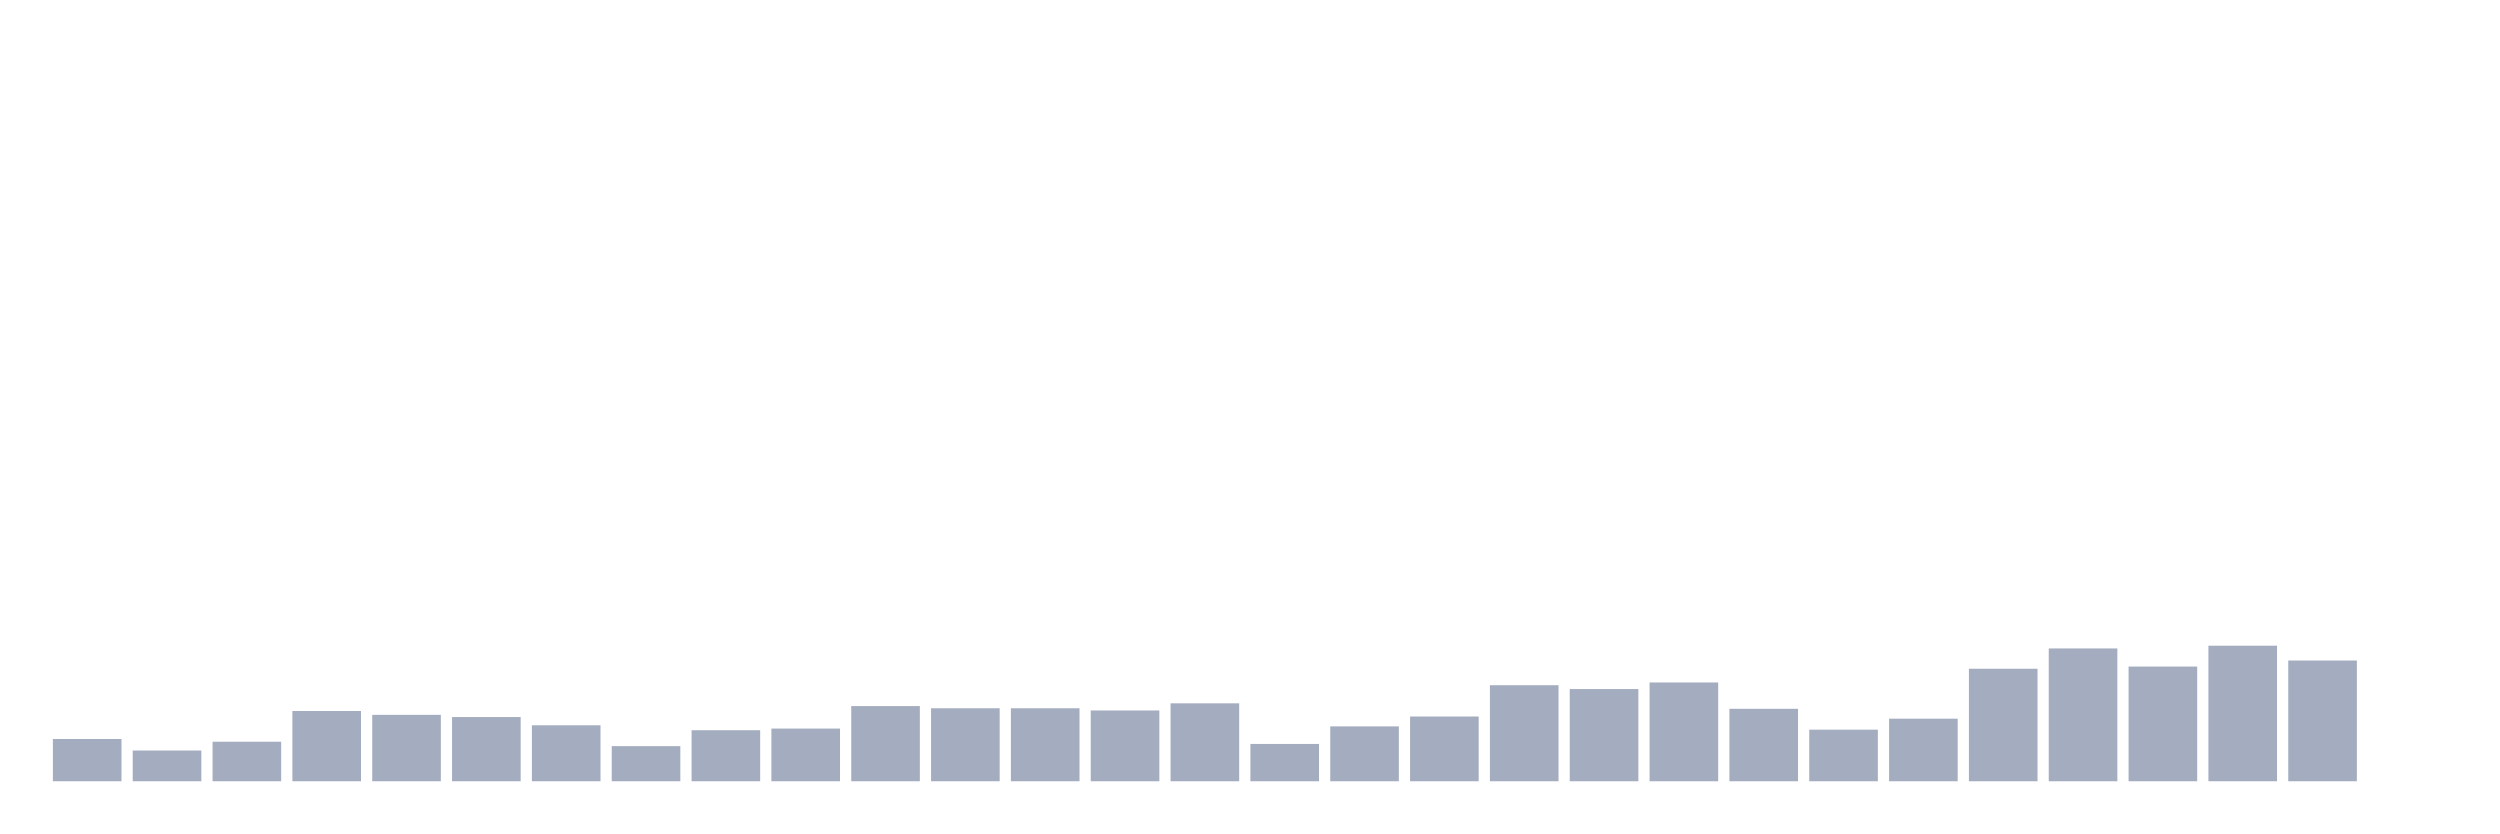
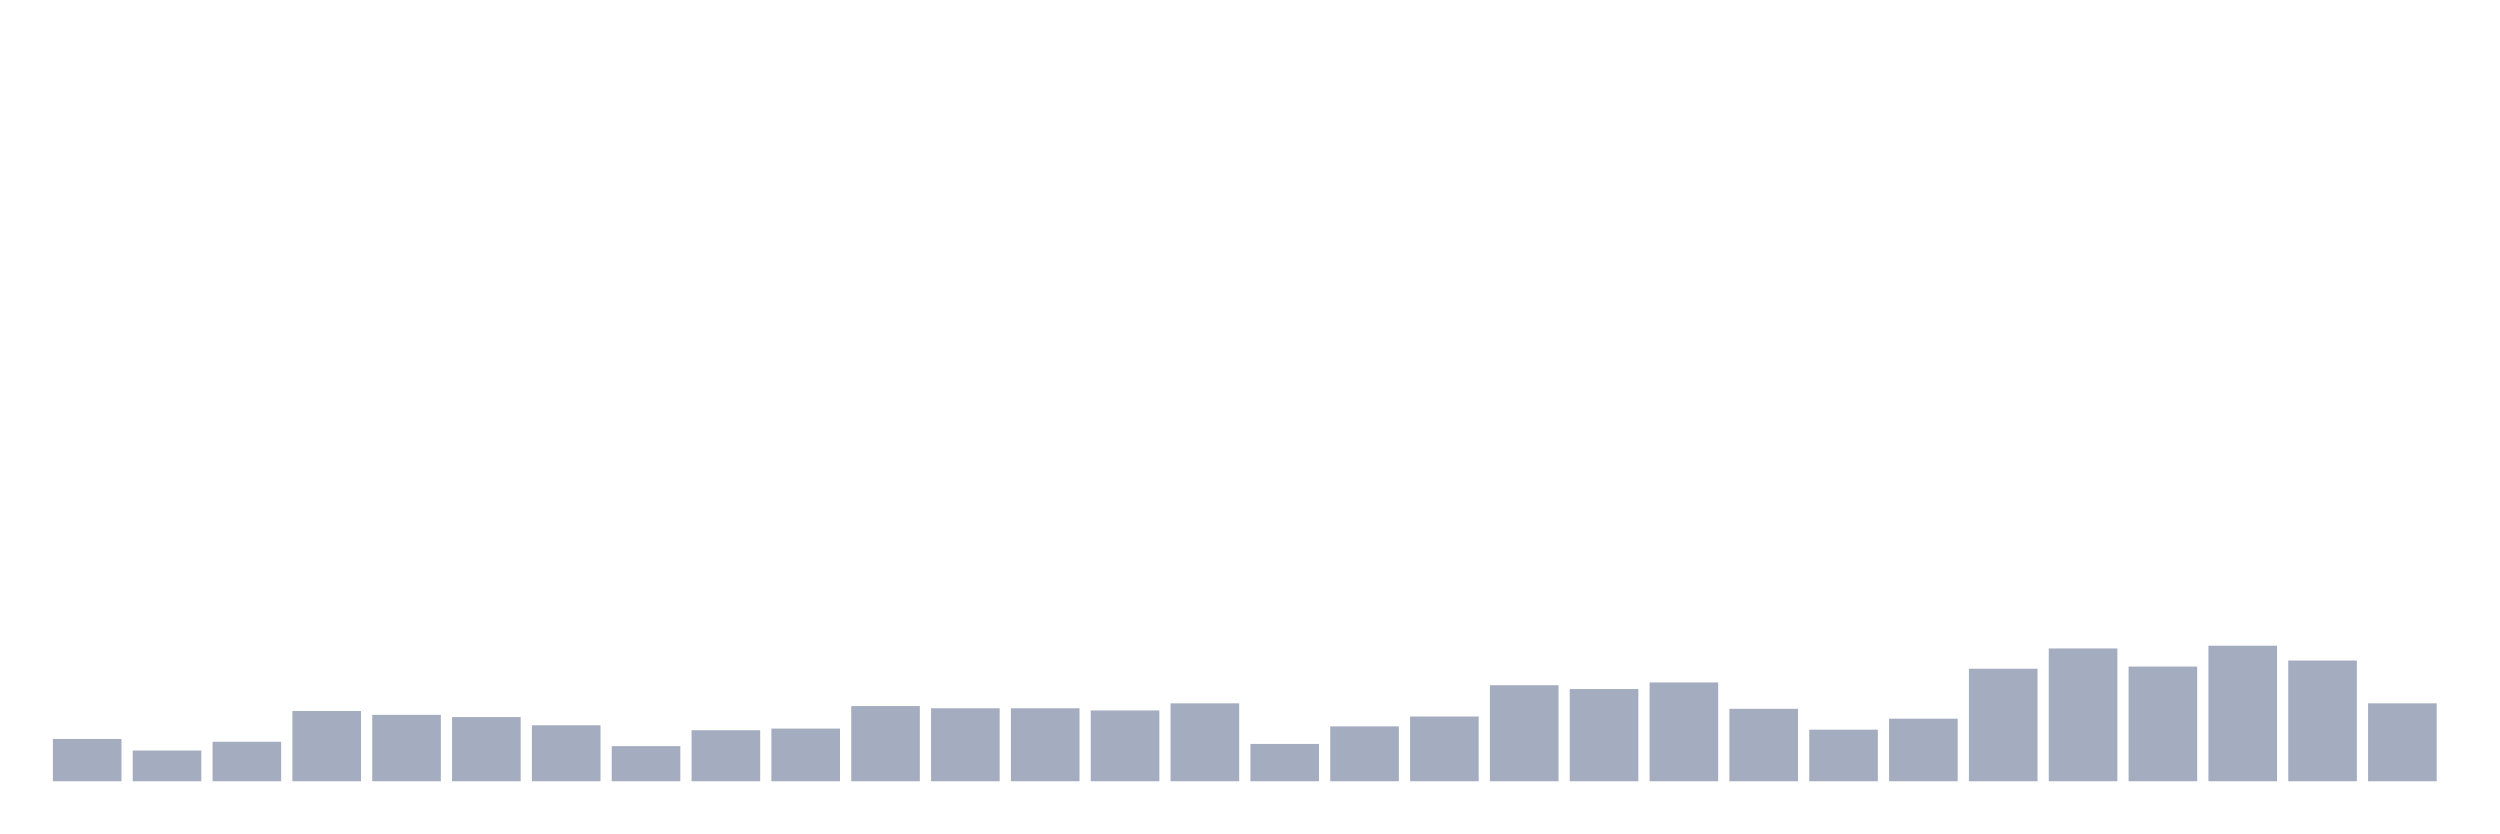
<svg xmlns="http://www.w3.org/2000/svg" viewBox="0 0 480 160">
  <g transform="translate(10,10)">
    <rect class="bar" x="0.153" width="13.175" y="131.887" height="8.113" fill="rgb(164,173,192)" />
    <rect class="bar" x="15.482" width="13.175" y="134.099" height="5.901" fill="rgb(164,173,192)" />
    <rect class="bar" x="30.81" width="13.175" y="132.413" height="7.587" fill="rgb(164,173,192)" />
    <rect class="bar" x="46.138" width="13.175" y="126.513" height="13.487" fill="rgb(164,173,192)" />
    <rect class="bar" x="61.466" width="13.175" y="127.25" height="12.75" fill="rgb(164,173,192)" />
    <rect class="bar" x="76.794" width="13.175" y="127.672" height="12.328" fill="rgb(164,173,192)" />
    <rect class="bar" x="92.123" width="13.175" y="129.252" height="10.748" fill="rgb(164,173,192)" />
    <rect class="bar" x="107.451" width="13.175" y="133.256" height="6.744" fill="rgb(164,173,192)" />
    <rect class="bar" x="122.779" width="13.175" y="130.201" height="9.799" fill="rgb(164,173,192)" />
    <rect class="bar" x="138.107" width="13.175" y="129.885" height="10.115" fill="rgb(164,173,192)" />
    <rect class="bar" x="153.436" width="13.175" y="125.565" height="14.435" fill="rgb(164,173,192)" />
    <rect class="bar" x="168.764" width="13.175" y="125.986" height="14.014" fill="rgb(164,173,192)" />
    <rect class="bar" x="184.092" width="13.175" y="125.986" height="14.014" fill="rgb(164,173,192)" />
    <rect class="bar" x="199.42" width="13.175" y="126.407" height="13.593" fill="rgb(164,173,192)" />
    <rect class="bar" x="214.748" width="13.175" y="125.038" height="14.962" fill="rgb(164,173,192)" />
    <rect class="bar" x="230.077" width="13.175" y="132.835" height="7.165" fill="rgb(164,173,192)" />
    <rect class="bar" x="245.405" width="13.175" y="129.463" height="10.537" fill="rgb(164,173,192)" />
    <rect class="bar" x="260.733" width="13.175" y="127.567" height="12.433" fill="rgb(164,173,192)" />
    <rect class="bar" x="276.061" width="13.175" y="121.561" height="18.439" fill="rgb(164,173,192)" />
    <rect class="bar" x="291.39" width="13.175" y="122.298" height="17.702" fill="rgb(164,173,192)" />
    <rect class="bar" x="306.718" width="13.175" y="121.034" height="18.966" fill="rgb(164,173,192)" />
    <rect class="bar" x="322.046" width="13.175" y="126.091" height="13.909" fill="rgb(164,173,192)" />
    <rect class="bar" x="337.374" width="13.175" y="130.095" height="9.905" fill="rgb(164,173,192)" />
    <rect class="bar" x="352.702" width="13.175" y="127.988" height="12.012" fill="rgb(164,173,192)" />
    <rect class="bar" x="368.031" width="13.175" y="118.399" height="21.601" fill="rgb(164,173,192)" />
    <rect class="bar" x="383.359" width="13.175" y="114.501" height="25.499" fill="rgb(164,173,192)" />
    <rect class="bar" x="398.687" width="13.175" y="117.978" height="22.022" fill="rgb(164,173,192)" />
    <rect class="bar" x="414.015" width="13.175" y="113.974" height="26.026" fill="rgb(164,173,192)" />
    <rect class="bar" x="429.344" width="13.175" y="116.819" height="23.181" fill="rgb(164,173,192)" />
-     <rect class="bar" x="444.672" width="13.175" y="140" height="0" fill="rgb(164,173,192)" />
+     <rect class="bar" x="444.672" width="13.175" y="125.038" height="14.962" fill="rgb(164,173,192)" />
  </g>
</svg>
